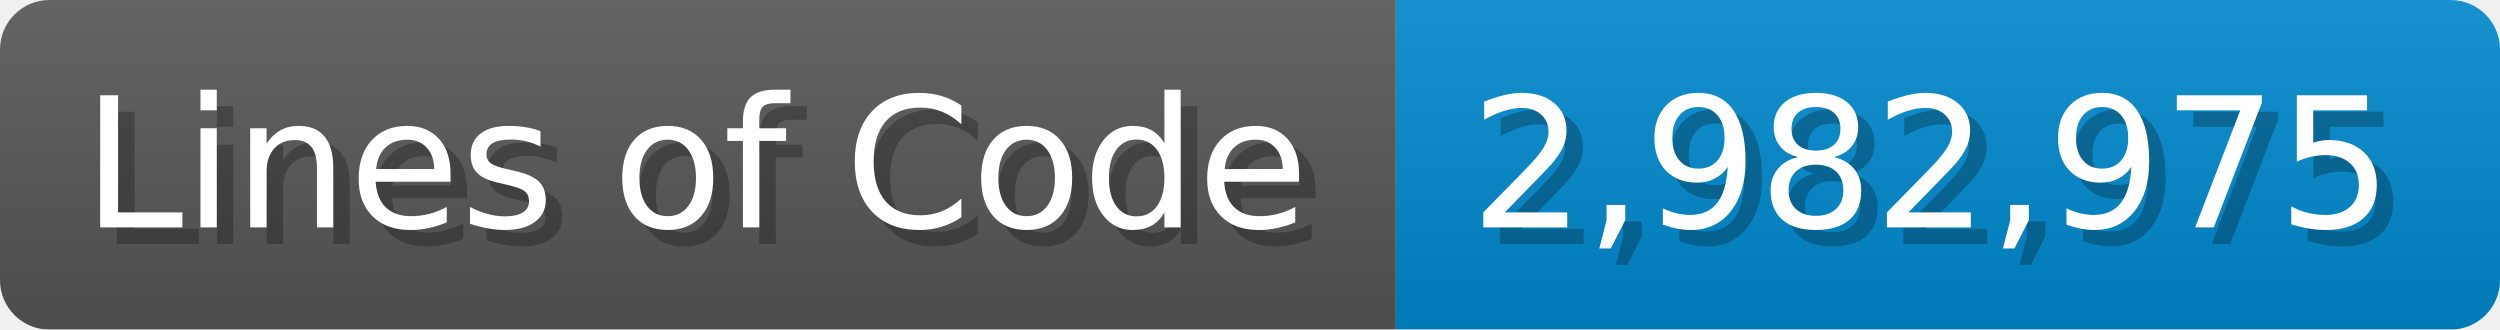
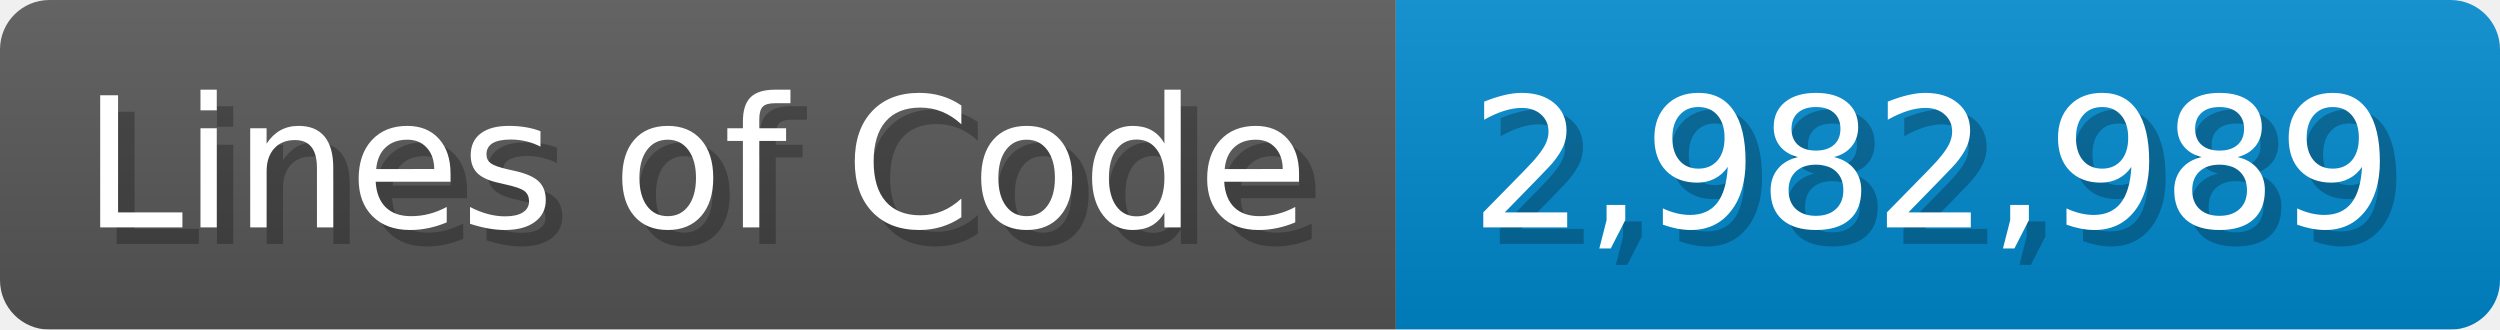
<svg xmlns="http://www.w3.org/2000/svg" width="151.7" height="20" viewBox="0 0 1517 200">
  <linearGradient id="a" x2="0" y2="100%">
    <stop offset="0" stop-opacity=".1" stop-color="#EEE" />
    <stop offset="1" stop-opacity=".1" />
  </linearGradient>
  <mask id="m">
    <rect width="1517" height="200" rx="30" fill="#FFF" />
  </mask>
  <g mask="url(#m)">
    <rect width="847" height="200" fill="#555" />
    <rect width="670" height="200" fill="#08C" x="847" />
    <rect width="1517" height="200" fill="url(#a)" />
  </g>
  <g fill="#fff" text-anchor="start" font-family="Verdana,DejaVu Sans,sans-serif" font-size="110">
    <text x="60" y="148" textLength="747" fill="#000" opacity="0.25">Lines of Code</text>
    <text x="50" y="138" textLength="747">Lines of Code</text>
-     <text x="902" y="148" textLength="570" fill="#000" opacity="0.25">2,982,975</text>
-     <text x="892" y="138" textLength="570">2,982,975</text>
+     <text x="902" y="148" textLength="570" fill="#000" opacity="0.25">2,982,989</text>
+     <text x="892" y="138" textLength="570">2,982,989</text>
  </g>
</svg>
